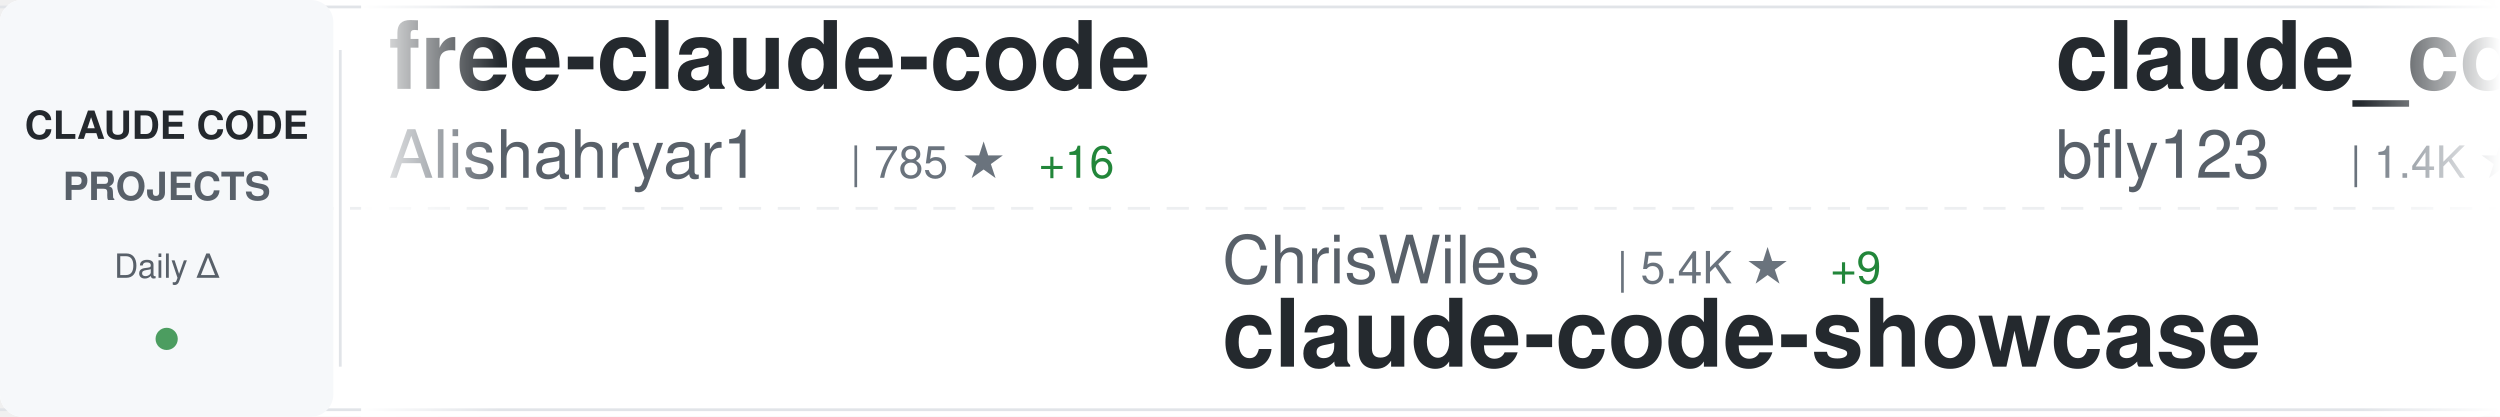
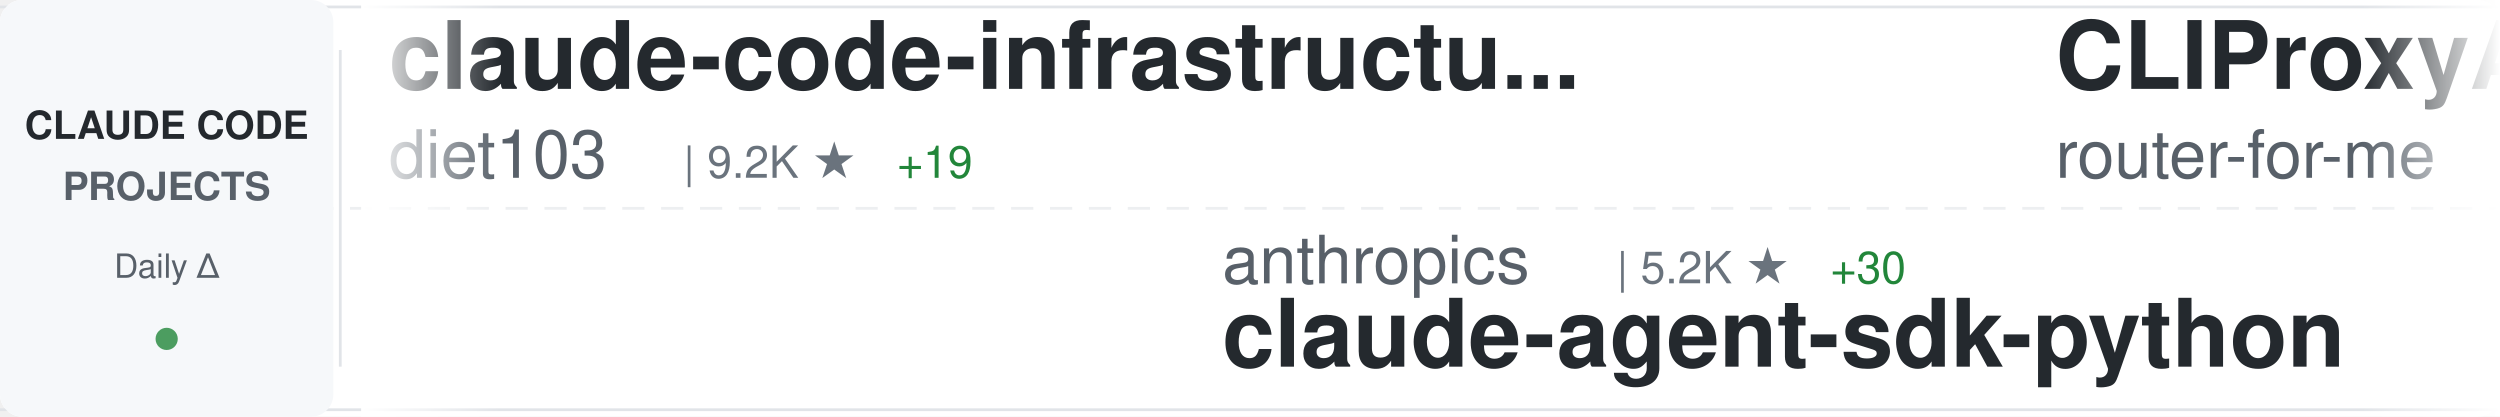
<svg xmlns="http://www.w3.org/2000/svg" width="900" height="150">
  <defs>
    <linearGradient id="awesomeLeftFade" x1="0%" y1="0%" x2="100%" y2="0%">
      <stop offset="0%" style="stop-color:#ffffff;stop-opacity:1" />
      <stop offset="100%" style="stop-color:#ffffff;stop-opacity:0" />
    </linearGradient>
    <linearGradient id="awesomeRightFade" x1="0%" y1="0%" x2="100%" y2="0%">
      <stop offset="0%" style="stop-color:#ffffff;stop-opacity:0" />
      <stop offset="100%" style="stop-color:#ffffff;stop-opacity:1" />
    </linearGradient>
  </defs>
  <rect width="900" height="150" fill="#ffffff" rx="8" />
  <rect x="0" y="2" width="900" height="1" fill="#e1e4e8" />
  <rect x="0" y="147" width="900" height="1" fill="#e1e4e8" />
  <line x1="0" y1="75" x2="900" y2="75" stroke="#e1e4e8" stroke-width="1" stroke-dasharray="8 6" opacity="0.6" />
  <rect x="0" y="0" width="120" height="150" fill="#f6f8fa" rx="8" />
  <text x="60" y="50" font-family="-apple-system, BlinkMacSystemFont, 'Segoe UI', Helvetica, Arial, sans-serif" font-size="14" font-weight="600" fill="#24292e" text-anchor="middle">CLAUDE CODE</text>
  <text x="60" y="72" font-family="-apple-system, BlinkMacSystemFont, 'Segoe UI', Helvetica, Arial, sans-serif" font-size="14" font-weight="600" fill="#586069" text-anchor="middle">PROJECTS</text>
  <text x="60" y="100" font-family="-apple-system, BlinkMacSystemFont, 'Segoe UI', Helvetica, Arial, sans-serif" font-size="12" font-weight="500" fill="#586069" text-anchor="middle">Daily Δ</text>
  <circle cx="60" cy="122" r="4" fill="#22863a" opacity="0.8" />
  <rect x="122" y="18" width="1" height="114" fill="#e1e4e8" />
  <clipPath id="awesomeTickerClip">
    <rect x="130" y="0" width="770" height="150" />
  </clipPath>
  <g clip-path="url(#awesomeTickerClip)">
    <g id="awesomeTickerItems">
      <animateTransform attributeName="transform" attributeType="XML" type="translate" from="0 0" to="-3000 0" dur="54s" repeatCount="indefinite" />
      <g transform="translate(0, 0)">
-         <text x="140" y="32" font-family="-apple-system, BlinkMacSystemFont, 'Segoe UI', Helvetica, Arial, sans-serif" font-size="34" font-weight="600" fill="#24292e">free-claude-code</text>
-         <text x="140" y="64" font-family="-apple-system, BlinkMacSystemFont, 'Segoe UI', Helvetica, Arial, sans-serif" font-size="24" font-weight="400" fill="#586069">Alishahryar1</text>
-         <text x="306" y="64" font-family="-apple-system, BlinkMacSystemFont, 'Segoe UI', Helvetica, Arial, sans-serif" font-size="16" font-weight="500" fill="#6a737d">| 785 ★</text>
-         <text x="374" y="64" font-family="-apple-system, BlinkMacSystemFont, 'Segoe UI', Helvetica, Arial, sans-serif" font-size="16" font-weight="500" fill="#22863a"> +16</text>
+         <text x="140" y="32" font-family="-apple-system, BlinkMacSystemFont, 'Segoe UI', Helvetica, Arial, sans-serif" font-size="34" font-weight="600" fill="#24292e">claude-code-infrastructu...</text>
+         <text x="140" y="64" font-family="-apple-system, BlinkMacSystemFont, 'Segoe UI', Helvetica, Arial, sans-serif" font-size="24" font-weight="400" fill="#586069">diet103</text>
+         <text x="246" y="64" font-family="-apple-system, BlinkMacSystemFont, 'Segoe UI', Helvetica, Arial, sans-serif" font-size="16" font-weight="500" fill="#6a737d">| 9.2K ★</text>
+         <text x="323" y="64" font-family="-apple-system, BlinkMacSystemFont, 'Segoe UI', Helvetica, Arial, sans-serif" font-size="16" font-weight="500" fill="#22863a"> +19</text>
      </g>
      <g transform="translate(300, 0)">
-         <text x="140" y="102" font-family="-apple-system, BlinkMacSystemFont, 'Segoe UI', Helvetica, Arial, sans-serif" font-size="24" font-weight="400" fill="#586069">ChrisWiles</text>
-         <text x="282" y="102" font-family="-apple-system, BlinkMacSystemFont, 'Segoe UI', Helvetica, Arial, sans-serif" font-size="16" font-weight="500" fill="#6a737d">| 5.4K ★</text>
-         <text x="359" y="102" font-family="-apple-system, BlinkMacSystemFont, 'Segoe UI', Helvetica, Arial, sans-serif" font-size="16" font-weight="500" fill="#22863a"> +9</text>
-         <text x="140" y="132" font-family="-apple-system, BlinkMacSystemFont, 'Segoe UI', Helvetica, Arial, sans-serif" font-size="34" font-weight="600" fill="#24292e">claude-code-showcase</text>
+         <text x="140" y="102" font-family="-apple-system, BlinkMacSystemFont, 'Segoe UI', Helvetica, Arial, sans-serif" font-size="24" font-weight="400" fill="#586069">anthropics</text>
+         <text x="282" y="102" font-family="-apple-system, BlinkMacSystemFont, 'Segoe UI', Helvetica, Arial, sans-serif" font-size="16" font-weight="500" fill="#6a737d">| 5.2K ★</text>
+         <text x="359" y="102" font-family="-apple-system, BlinkMacSystemFont, 'Segoe UI', Helvetica, Arial, sans-serif" font-size="16" font-weight="500" fill="#22863a"> +30</text>
+         <text x="140" y="132" font-family="-apple-system, BlinkMacSystemFont, 'Segoe UI', Helvetica, Arial, sans-serif" font-size="34" font-weight="600" fill="#24292e">claude-agent-sdk-python</text>
      </g>
      <g transform="translate(600, 0)">
-         <text x="140" y="32" font-family="-apple-system, BlinkMacSystemFont, 'Segoe UI', Helvetica, Arial, sans-serif" font-size="34" font-weight="600" fill="#24292e">claude_code_bridge</text>
-         <text x="140" y="64" font-family="-apple-system, BlinkMacSystemFont, 'Segoe UI', Helvetica, Arial, sans-serif" font-size="24" font-weight="400" fill="#586069">bfly123</text>
-         <text x="246" y="64" font-family="-apple-system, BlinkMacSystemFont, 'Segoe UI', Helvetica, Arial, sans-serif" font-size="16" font-weight="500" fill="#6a737d">| 1.4K ★</text>
-         <text x="323" y="64" font-family="-apple-system, BlinkMacSystemFont, 'Segoe UI', Helvetica, Arial, sans-serif" font-size="16" font-weight="500" fill="#22863a"> +16</text>
+         <text x="140" y="32" font-family="-apple-system, BlinkMacSystemFont, 'Segoe UI', Helvetica, Arial, sans-serif" font-size="34" font-weight="600" fill="#24292e">CLIProxyAPI</text>
+         <text x="140" y="64" font-family="-apple-system, BlinkMacSystemFont, 'Segoe UI', Helvetica, Arial, sans-serif" font-size="24" font-weight="400" fill="#586069">router-for-me</text>
+         <text x="318" y="64" font-family="-apple-system, BlinkMacSystemFont, 'Segoe UI', Helvetica, Arial, sans-serif" font-size="16" font-weight="500" fill="#6a737d">| 13.3K ★</text>
+         <text x="404" y="64" font-family="-apple-system, BlinkMacSystemFont, 'Segoe UI', Helvetica, Arial, sans-serif" font-size="16" font-weight="500" fill="#22863a"> +276</text>
      </g>
      <g transform="translate(900, 0)">
-         <text x="140" y="102" font-family="-apple-system, BlinkMacSystemFont, 'Segoe UI', Helvetica, Arial, sans-serif" font-size="24" font-weight="400" fill="#586069">JessyTsui</text>
-         <text x="270" y="102" font-family="-apple-system, BlinkMacSystemFont, 'Segoe UI', Helvetica, Arial, sans-serif" font-size="16" font-weight="500" fill="#6a737d">| 1.1K ★</text>
-         <text x="347" y="102" font-family="-apple-system, BlinkMacSystemFont, 'Segoe UI', Helvetica, Arial, sans-serif" font-size="16" font-weight="500" fill="#22863a"> +6</text>
-         <text x="140" y="132" font-family="-apple-system, BlinkMacSystemFont, 'Segoe UI', Helvetica, Arial, sans-serif" font-size="34" font-weight="600" fill="#24292e">Claude-Code-Remote</text>
+         <text x="140" y="102" font-family="-apple-system, BlinkMacSystemFont, 'Segoe UI', Helvetica, Arial, sans-serif" font-size="24" font-weight="400" fill="#586069">ghuntley</text>
+         <text x="258" y="102" font-family="-apple-system, BlinkMacSystemFont, 'Segoe UI', Helvetica, Arial, sans-serif" font-size="16" font-weight="500" fill="#6a737d">| 851 ★</text>
+         <text x="326" y="102" font-family="-apple-system, BlinkMacSystemFont, 'Segoe UI', Helvetica, Arial, sans-serif" font-size="16" font-weight="500" fill="#22863a"> +1</text>
+         <text x="140" y="132" font-family="-apple-system, BlinkMacSystemFont, 'Segoe UI', Helvetica, Arial, sans-serif" font-size="34" font-weight="600" fill="#24292e">claude-code-source-code-...</text>
      </g>
      <g transform="translate(1200, 0)">
-         <text x="140" y="32" font-family="-apple-system, BlinkMacSystemFont, 'Segoe UI', Helvetica, Arial, sans-serif" font-size="34" font-weight="600" fill="#24292e">antigravity-awesome-skil...</text>
-         <text x="140" y="64" font-family="-apple-system, BlinkMacSystemFont, 'Segoe UI', Helvetica, Arial, sans-serif" font-size="24" font-weight="400" fill="#586069">sickn33</text>
-         <text x="246" y="64" font-family="-apple-system, BlinkMacSystemFont, 'Segoe UI', Helvetica, Arial, sans-serif" font-size="16" font-weight="500" fill="#6a737d">| 19.7K ★</text>
-         <text x="332" y="64" font-family="-apple-system, BlinkMacSystemFont, 'Segoe UI', Helvetica, Arial, sans-serif" font-size="16" font-weight="500" fill="#22863a"> +1.1K</text>
+         <text x="140" y="32" font-family="-apple-system, BlinkMacSystemFont, 'Segoe UI', Helvetica, Arial, sans-serif" font-size="34" font-weight="600" fill="#24292e">claude-coder</text>
+         <text x="140" y="64" font-family="-apple-system, BlinkMacSystemFont, 'Segoe UI', Helvetica, Arial, sans-serif" font-size="24" font-weight="400" fill="#586069">kodu-ai</text>
+         <text x="246" y="64" font-family="-apple-system, BlinkMacSystemFont, 'Segoe UI', Helvetica, Arial, sans-serif" font-size="16" font-weight="500" fill="#6a737d">| 5.3K ★</text>
+         <text x="323" y="64" font-family="-apple-system, BlinkMacSystemFont, 'Segoe UI', Helvetica, Arial, sans-serif" font-size="16" font-weight="500" fill="#22863a"> +1</text>
      </g>
      <g transform="translate(1500, 0)">
-         <text x="140" y="102" font-family="-apple-system, BlinkMacSystemFont, 'Segoe UI', Helvetica, Arial, sans-serif" font-size="24" font-weight="400" fill="#586069">nishimoto265</text>
-         <text x="306" y="102" font-family="-apple-system, BlinkMacSystemFont, 'Segoe UI', Helvetica, Arial, sans-serif" font-size="16" font-weight="500" fill="#6a737d">| 493 ★</text>
-         <text x="374" y="102" font-family="-apple-system, BlinkMacSystemFont, 'Segoe UI', Helvetica, Arial, sans-serif" font-size="16" font-weight="500" fill="#22863a"> +1</text>
-         <text x="140" y="132" font-family="-apple-system, BlinkMacSystemFont, 'Segoe UI', Helvetica, Arial, sans-serif" font-size="34" font-weight="600" fill="#24292e">Claude-Code-Communicatio...</text>
+         <text x="140" y="102" font-family="-apple-system, BlinkMacSystemFont, 'Segoe UI', Helvetica, Arial, sans-serif" font-size="24" font-weight="400" fill="#586069">pchalasani</text>
+         <text x="282" y="102" font-family="-apple-system, BlinkMacSystemFont, 'Segoe UI', Helvetica, Arial, sans-serif" font-size="16" font-weight="500" fill="#6a737d">| 1.5K ★</text>
+         <text x="359" y="102" font-family="-apple-system, BlinkMacSystemFont, 'Segoe UI', Helvetica, Arial, sans-serif" font-size="16" font-weight="500" fill="#22863a"> +20</text>
+         <text x="140" y="132" font-family="-apple-system, BlinkMacSystemFont, 'Segoe UI', Helvetica, Arial, sans-serif" font-size="34" font-weight="600" fill="#24292e">claude-code-tools</text>
      </g>
      <g transform="translate(1800, 0)">
-         <text x="140" y="32" font-family="-apple-system, BlinkMacSystemFont, 'Segoe UI', Helvetica, Arial, sans-serif" font-size="34" font-weight="600" fill="#24292e">openskills</text>
-         <text x="140" y="64" font-family="-apple-system, BlinkMacSystemFont, 'Segoe UI', Helvetica, Arial, sans-serif" font-size="24" font-weight="400" fill="#586069">numman-ali</text>
-         <text x="282" y="64" font-family="-apple-system, BlinkMacSystemFont, 'Segoe UI', Helvetica, Arial, sans-serif" font-size="16" font-weight="500" fill="#6a737d">| 8.7K ★</text>
-         <text x="359" y="64" font-family="-apple-system, BlinkMacSystemFont, 'Segoe UI', Helvetica, Arial, sans-serif" font-size="16" font-weight="500" fill="#22863a"> +34</text>
+         <text x="140" y="32" font-family="-apple-system, BlinkMacSystemFont, 'Segoe UI', Helvetica, Arial, sans-serif" font-size="34" font-weight="600" fill="#24292e">claude-code</text>
+         <text x="140" y="64" font-family="-apple-system, BlinkMacSystemFont, 'Segoe UI', Helvetica, Arial, sans-serif" font-size="24" font-weight="400" fill="#586069">anthropics</text>
+         <text x="282" y="64" font-family="-apple-system, BlinkMacSystemFont, 'Segoe UI', Helvetica, Arial, sans-serif" font-size="16" font-weight="500" fill="#6a737d">| 73.9K ★</text>
+         <text x="368" y="64" font-family="-apple-system, BlinkMacSystemFont, 'Segoe UI', Helvetica, Arial, sans-serif" font-size="16" font-weight="500" fill="#22863a"> +538</text>
      </g>
      <g transform="translate(2100, 0)">
-         <text x="140" y="102" font-family="-apple-system, BlinkMacSystemFont, 'Segoe UI', Helvetica, Arial, sans-serif" font-size="24" font-weight="400" fill="#586069">steipete</text>
-         <text x="258" y="102" font-family="-apple-system, BlinkMacSystemFont, 'Segoe UI', Helvetica, Arial, sans-serif" font-size="16" font-weight="500" fill="#6a737d">| 1.2K ★</text>
-         <text x="335" y="102" font-family="-apple-system, BlinkMacSystemFont, 'Segoe UI', Helvetica, Arial, sans-serif" font-size="16" font-weight="500" fill="#22863a"> +5</text>
-         <text x="140" y="132" font-family="-apple-system, BlinkMacSystemFont, 'Segoe UI', Helvetica, Arial, sans-serif" font-size="34" font-weight="600" fill="#24292e">claude-code-mcp</text>
+         <text x="140" y="102" font-family="-apple-system, BlinkMacSystemFont, 'Segoe UI', Helvetica, Arial, sans-serif" font-size="24" font-weight="400" fill="#586069">trailofbits</text>
+         <text x="294" y="102" font-family="-apple-system, BlinkMacSystemFont, 'Segoe UI', Helvetica, Arial, sans-serif" font-size="16" font-weight="500" fill="#6a737d">| 1.5K ★</text>
+         <text x="371" y="102" font-family="-apple-system, BlinkMacSystemFont, 'Segoe UI', Helvetica, Arial, sans-serif" font-size="16" font-weight="500" fill="#22863a"> +16</text>
+         <text x="140" y="132" font-family="-apple-system, BlinkMacSystemFont, 'Segoe UI', Helvetica, Arial, sans-serif" font-size="34" font-weight="600" fill="#24292e">claude-code-config</text>
      </g>
      <g transform="translate(2400, 0)">
-         <text x="140" y="32" font-family="-apple-system, BlinkMacSystemFont, 'Segoe UI', Helvetica, Arial, sans-serif" font-size="34" font-weight="600" fill="#24292e">Claude-Code-Usage-Monito...</text>
-         <text x="140" y="64" font-family="-apple-system, BlinkMacSystemFont, 'Segoe UI', Helvetica, Arial, sans-serif" font-size="24" font-weight="400" fill="#586069">Maciek-roboblog</text>
-         <text x="342" y="64" font-family="-apple-system, BlinkMacSystemFont, 'Segoe UI', Helvetica, Arial, sans-serif" font-size="16" font-weight="500" fill="#6a737d">| 6.8K ★</text>
-         <text x="419" y="64" font-family="-apple-system, BlinkMacSystemFont, 'Segoe UI', Helvetica, Arial, sans-serif" font-size="16" font-weight="500" fill="#22863a"> +20</text>
+         <text x="140" y="32" font-family="-apple-system, BlinkMacSystemFont, 'Segoe UI', Helvetica, Arial, sans-serif" font-size="34" font-weight="600" fill="#24292e">claude-skills</text>
+         <text x="140" y="64" font-family="-apple-system, BlinkMacSystemFont, 'Segoe UI', Helvetica, Arial, sans-serif" font-size="24" font-weight="400" fill="#586069">alirezarezvani</text>
+         <text x="330" y="64" font-family="-apple-system, BlinkMacSystemFont, 'Segoe UI', Helvetica, Arial, sans-serif" font-size="16" font-weight="500" fill="#6a737d">| 2.4K ★</text>
+         <text x="407" y="64" font-family="-apple-system, BlinkMacSystemFont, 'Segoe UI', Helvetica, Arial, sans-serif" font-size="16" font-weight="500" fill="#22863a"> +88</text>
      </g>
      <g transform="translate(2700, 0)">
-         <text x="140" y="102" font-family="-apple-system, BlinkMacSystemFont, 'Segoe UI', Helvetica, Arial, sans-serif" font-size="24" font-weight="400" fill="#586069">BloopAI</text>
-         <text x="246" y="102" font-family="-apple-system, BlinkMacSystemFont, 'Segoe UI', Helvetica, Arial, sans-serif" font-size="16" font-weight="500" fill="#6a737d">| 22.4K ★</text>
-         <text x="332" y="102" font-family="-apple-system, BlinkMacSystemFont, 'Segoe UI', Helvetica, Arial, sans-serif" font-size="16" font-weight="500" fill="#22863a"> +91</text>
-         <text x="140" y="132" font-family="-apple-system, BlinkMacSystemFont, 'Segoe UI', Helvetica, Arial, sans-serif" font-size="34" font-weight="600" fill="#24292e">vibe-kanban</text>
+         <text x="140" y="102" font-family="-apple-system, BlinkMacSystemFont, 'Segoe UI', Helvetica, Arial, sans-serif" font-size="24" font-weight="400" fill="#586069">carlvellotti</text>
+         <text x="306" y="102" font-family="-apple-system, BlinkMacSystemFont, 'Segoe UI', Helvetica, Arial, sans-serif" font-size="16" font-weight="500" fill="#6a737d">| 1.6K ★</text>
+         <text x="383" y="102" font-family="-apple-system, BlinkMacSystemFont, 'Segoe UI', Helvetica, Arial, sans-serif" font-size="16" font-weight="500" fill="#22863a"> +14</text>
+         <text x="140" y="132" font-family="-apple-system, BlinkMacSystemFont, 'Segoe UI', Helvetica, Arial, sans-serif" font-size="34" font-weight="600" fill="#24292e">claude-code-pm-course</text>
      </g>
      <g transform="translate(3000, 0)">
-         <text x="140" y="32" font-family="-apple-system, BlinkMacSystemFont, 'Segoe UI', Helvetica, Arial, sans-serif" font-size="34" font-weight="600" fill="#24292e">free-claude-code</text>
-         <text x="140" y="64" font-family="-apple-system, BlinkMacSystemFont, 'Segoe UI', Helvetica, Arial, sans-serif" font-size="24" font-weight="400" fill="#586069">Alishahryar1</text>
-         <text x="306" y="64" font-family="-apple-system, BlinkMacSystemFont, 'Segoe UI', Helvetica, Arial, sans-serif" font-size="16" font-weight="500" fill="#6a737d">| 785 ★</text>
-         <text x="374" y="64" font-family="-apple-system, BlinkMacSystemFont, 'Segoe UI', Helvetica, Arial, sans-serif" font-size="16" font-weight="500" fill="#22863a"> +16</text>
+         <text x="140" y="32" font-family="-apple-system, BlinkMacSystemFont, 'Segoe UI', Helvetica, Arial, sans-serif" font-size="34" font-weight="600" fill="#24292e">claude-code-infrastructu...</text>
+         <text x="140" y="64" font-family="-apple-system, BlinkMacSystemFont, 'Segoe UI', Helvetica, Arial, sans-serif" font-size="24" font-weight="400" fill="#586069">diet103</text>
+         <text x="246" y="64" font-family="-apple-system, BlinkMacSystemFont, 'Segoe UI', Helvetica, Arial, sans-serif" font-size="16" font-weight="500" fill="#6a737d">| 9.2K ★</text>
+         <text x="323" y="64" font-family="-apple-system, BlinkMacSystemFont, 'Segoe UI', Helvetica, Arial, sans-serif" font-size="16" font-weight="500" fill="#22863a"> +19</text>
      </g>
      <g transform="translate(3300, 0)">
-         <text x="140" y="102" font-family="-apple-system, BlinkMacSystemFont, 'Segoe UI', Helvetica, Arial, sans-serif" font-size="24" font-weight="400" fill="#586069">ChrisWiles</text>
-         <text x="282" y="102" font-family="-apple-system, BlinkMacSystemFont, 'Segoe UI', Helvetica, Arial, sans-serif" font-size="16" font-weight="500" fill="#6a737d">| 5.4K ★</text>
-         <text x="359" y="102" font-family="-apple-system, BlinkMacSystemFont, 'Segoe UI', Helvetica, Arial, sans-serif" font-size="16" font-weight="500" fill="#22863a"> +9</text>
-         <text x="140" y="132" font-family="-apple-system, BlinkMacSystemFont, 'Segoe UI', Helvetica, Arial, sans-serif" font-size="34" font-weight="600" fill="#24292e">claude-code-showcase</text>
+         <text x="140" y="102" font-family="-apple-system, BlinkMacSystemFont, 'Segoe UI', Helvetica, Arial, sans-serif" font-size="24" font-weight="400" fill="#586069">anthropics</text>
+         <text x="282" y="102" font-family="-apple-system, BlinkMacSystemFont, 'Segoe UI', Helvetica, Arial, sans-serif" font-size="16" font-weight="500" fill="#6a737d">| 5.2K ★</text>
+         <text x="359" y="102" font-family="-apple-system, BlinkMacSystemFont, 'Segoe UI', Helvetica, Arial, sans-serif" font-size="16" font-weight="500" fill="#22863a"> +30</text>
+         <text x="140" y="132" font-family="-apple-system, BlinkMacSystemFont, 'Segoe UI', Helvetica, Arial, sans-serif" font-size="34" font-weight="600" fill="#24292e">claude-agent-sdk-python</text>
      </g>
      <g transform="translate(3600, 0)">
-         <text x="140" y="32" font-family="-apple-system, BlinkMacSystemFont, 'Segoe UI', Helvetica, Arial, sans-serif" font-size="34" font-weight="600" fill="#24292e">claude_code_bridge</text>
-         <text x="140" y="64" font-family="-apple-system, BlinkMacSystemFont, 'Segoe UI', Helvetica, Arial, sans-serif" font-size="24" font-weight="400" fill="#586069">bfly123</text>
-         <text x="246" y="64" font-family="-apple-system, BlinkMacSystemFont, 'Segoe UI', Helvetica, Arial, sans-serif" font-size="16" font-weight="500" fill="#6a737d">| 1.4K ★</text>
-         <text x="323" y="64" font-family="-apple-system, BlinkMacSystemFont, 'Segoe UI', Helvetica, Arial, sans-serif" font-size="16" font-weight="500" fill="#22863a"> +16</text>
+         <text x="140" y="32" font-family="-apple-system, BlinkMacSystemFont, 'Segoe UI', Helvetica, Arial, sans-serif" font-size="34" font-weight="600" fill="#24292e">CLIProxyAPI</text>
+         <text x="140" y="64" font-family="-apple-system, BlinkMacSystemFont, 'Segoe UI', Helvetica, Arial, sans-serif" font-size="24" font-weight="400" fill="#586069">router-for-me</text>
+         <text x="318" y="64" font-family="-apple-system, BlinkMacSystemFont, 'Segoe UI', Helvetica, Arial, sans-serif" font-size="16" font-weight="500" fill="#6a737d">| 13.3K ★</text>
+         <text x="404" y="64" font-family="-apple-system, BlinkMacSystemFont, 'Segoe UI', Helvetica, Arial, sans-serif" font-size="16" font-weight="500" fill="#22863a"> +276</text>
      </g>
      <g transform="translate(3900, 0)">
-         <text x="140" y="102" font-family="-apple-system, BlinkMacSystemFont, 'Segoe UI', Helvetica, Arial, sans-serif" font-size="24" font-weight="400" fill="#586069">JessyTsui</text>
-         <text x="270" y="102" font-family="-apple-system, BlinkMacSystemFont, 'Segoe UI', Helvetica, Arial, sans-serif" font-size="16" font-weight="500" fill="#6a737d">| 1.1K ★</text>
-         <text x="347" y="102" font-family="-apple-system, BlinkMacSystemFont, 'Segoe UI', Helvetica, Arial, sans-serif" font-size="16" font-weight="500" fill="#22863a"> +6</text>
-         <text x="140" y="132" font-family="-apple-system, BlinkMacSystemFont, 'Segoe UI', Helvetica, Arial, sans-serif" font-size="34" font-weight="600" fill="#24292e">Claude-Code-Remote</text>
+         <text x="140" y="102" font-family="-apple-system, BlinkMacSystemFont, 'Segoe UI', Helvetica, Arial, sans-serif" font-size="24" font-weight="400" fill="#586069">ghuntley</text>
+         <text x="258" y="102" font-family="-apple-system, BlinkMacSystemFont, 'Segoe UI', Helvetica, Arial, sans-serif" font-size="16" font-weight="500" fill="#6a737d">| 851 ★</text>
+         <text x="326" y="102" font-family="-apple-system, BlinkMacSystemFont, 'Segoe UI', Helvetica, Arial, sans-serif" font-size="16" font-weight="500" fill="#22863a"> +1</text>
+         <text x="140" y="132" font-family="-apple-system, BlinkMacSystemFont, 'Segoe UI', Helvetica, Arial, sans-serif" font-size="34" font-weight="600" fill="#24292e">claude-code-source-code-...</text>
      </g>
    </g>
  </g>
  <rect x="130" y="0" width="50" height="150" fill="url(#awesomeLeftFade)" />
  <rect x="850" y="0" width="50" height="150" fill="url(#awesomeRightFade)" />
</svg>
